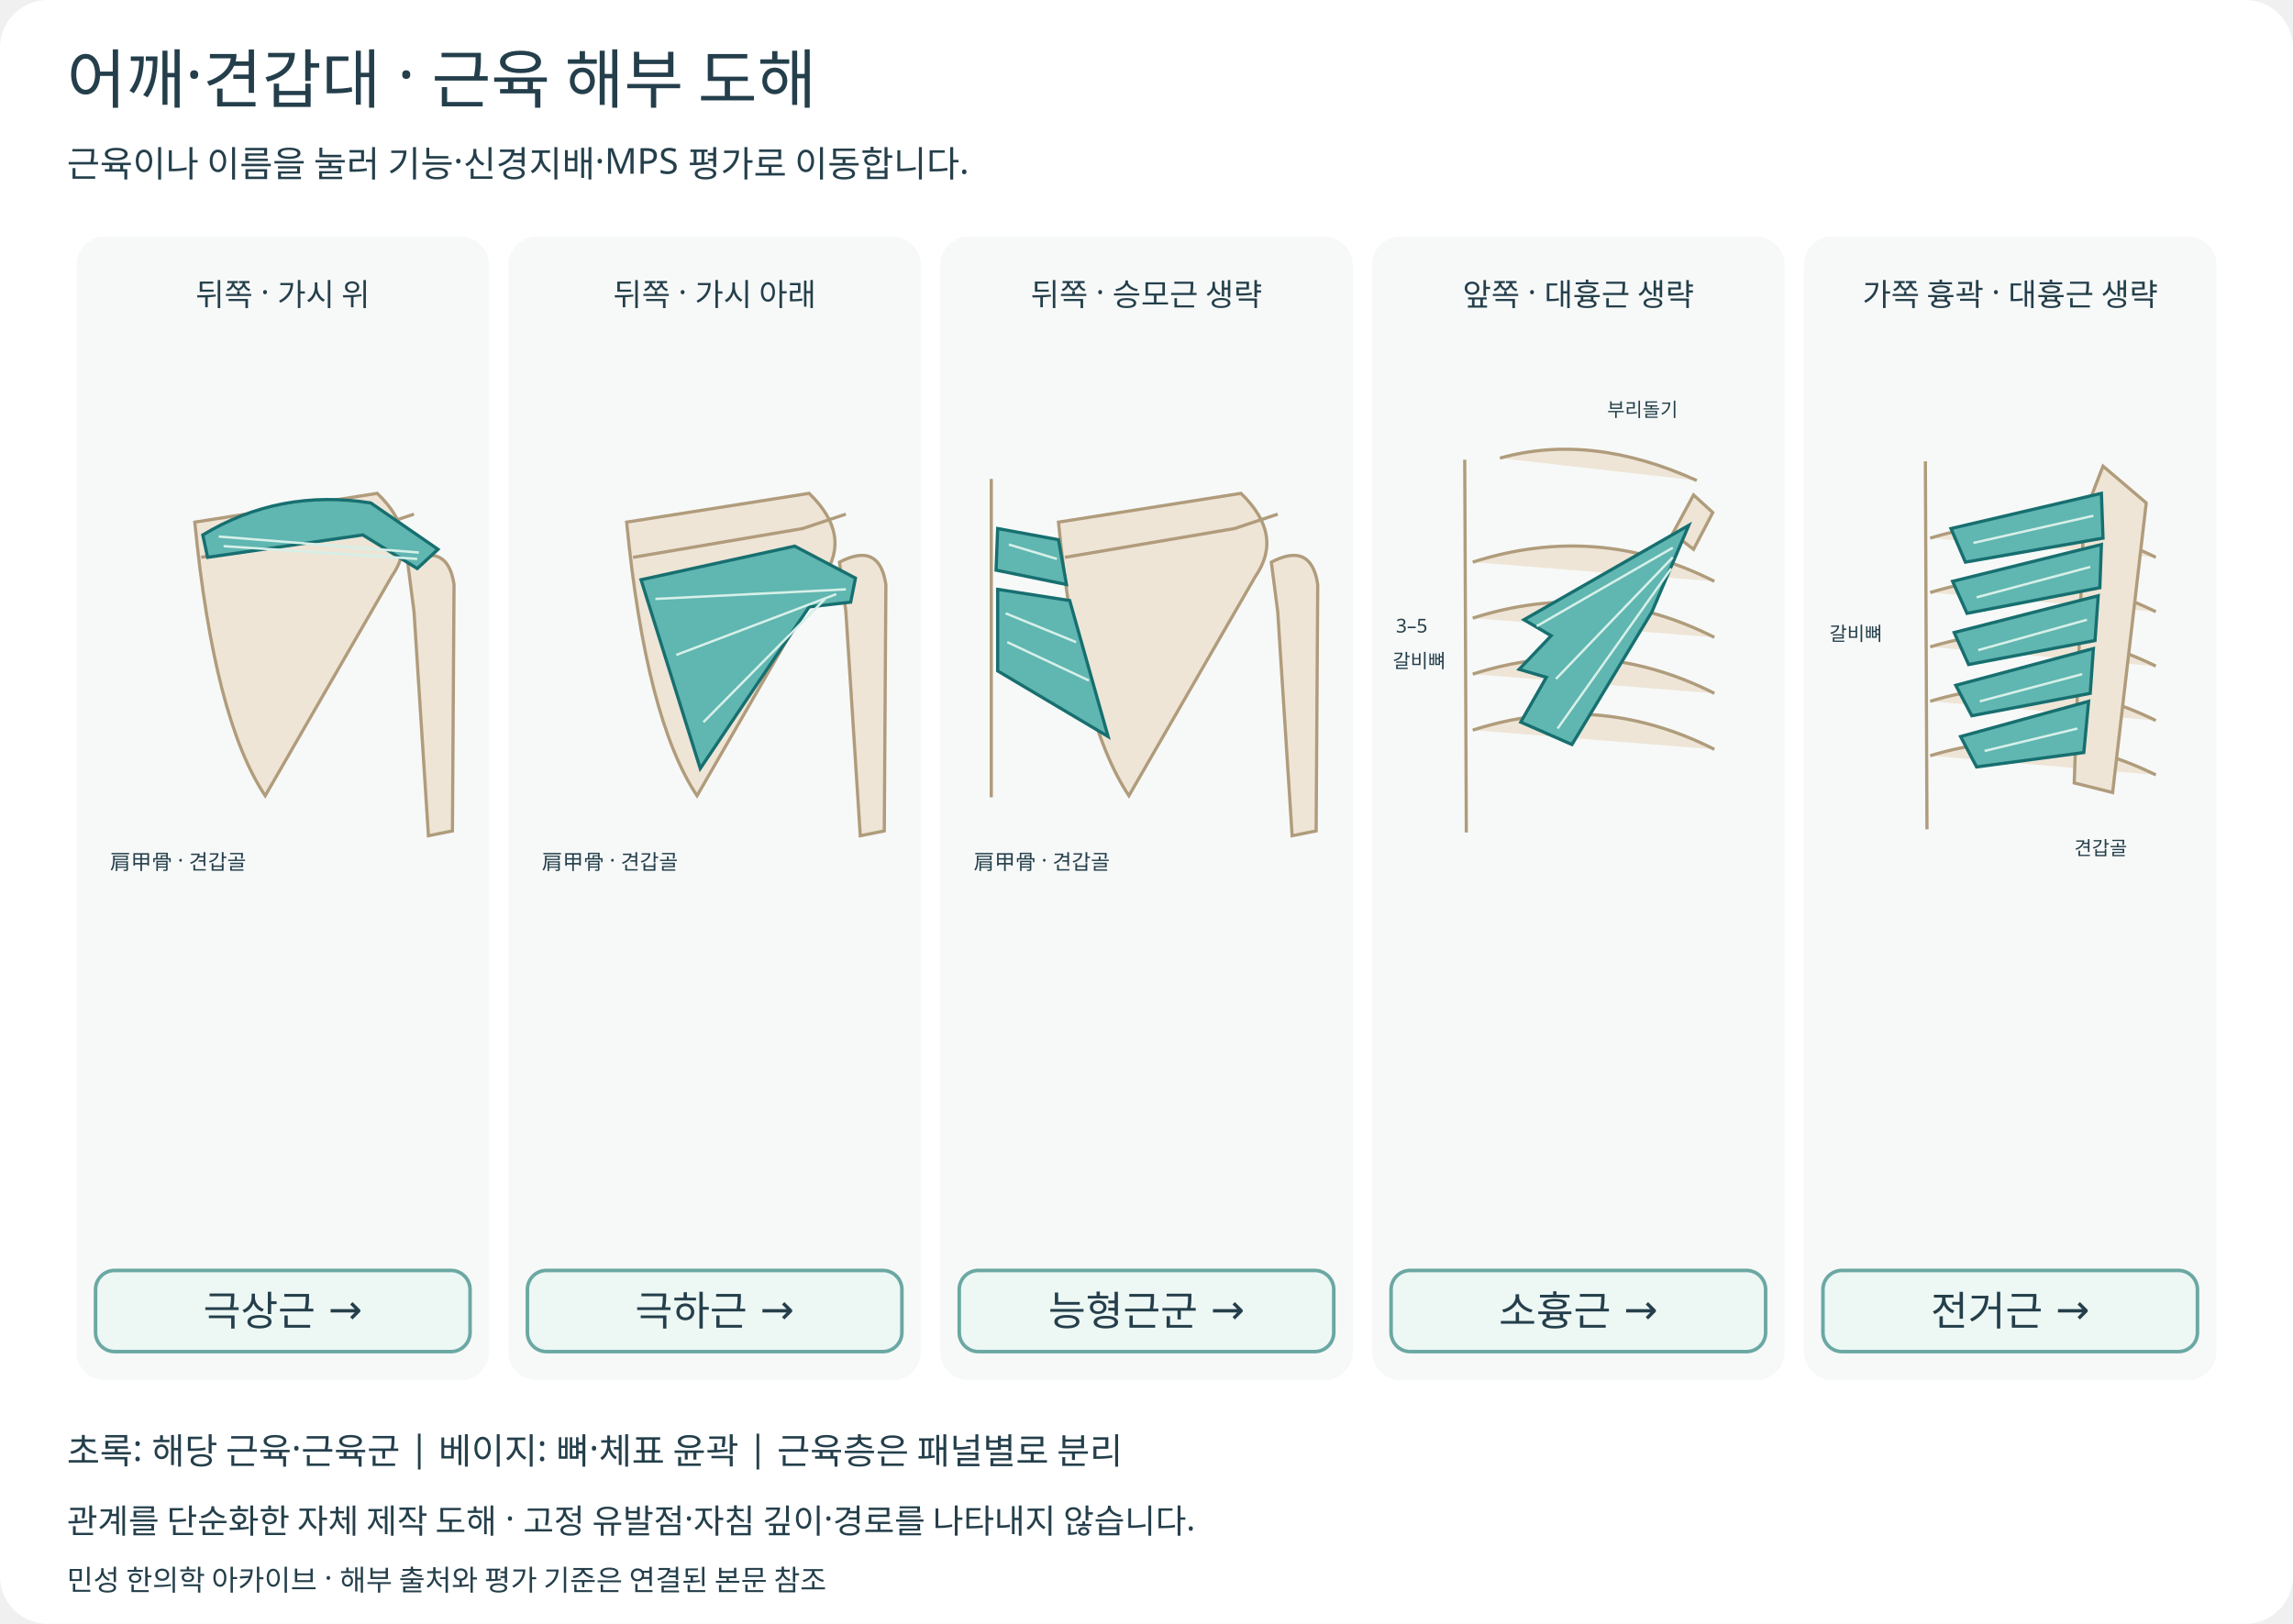
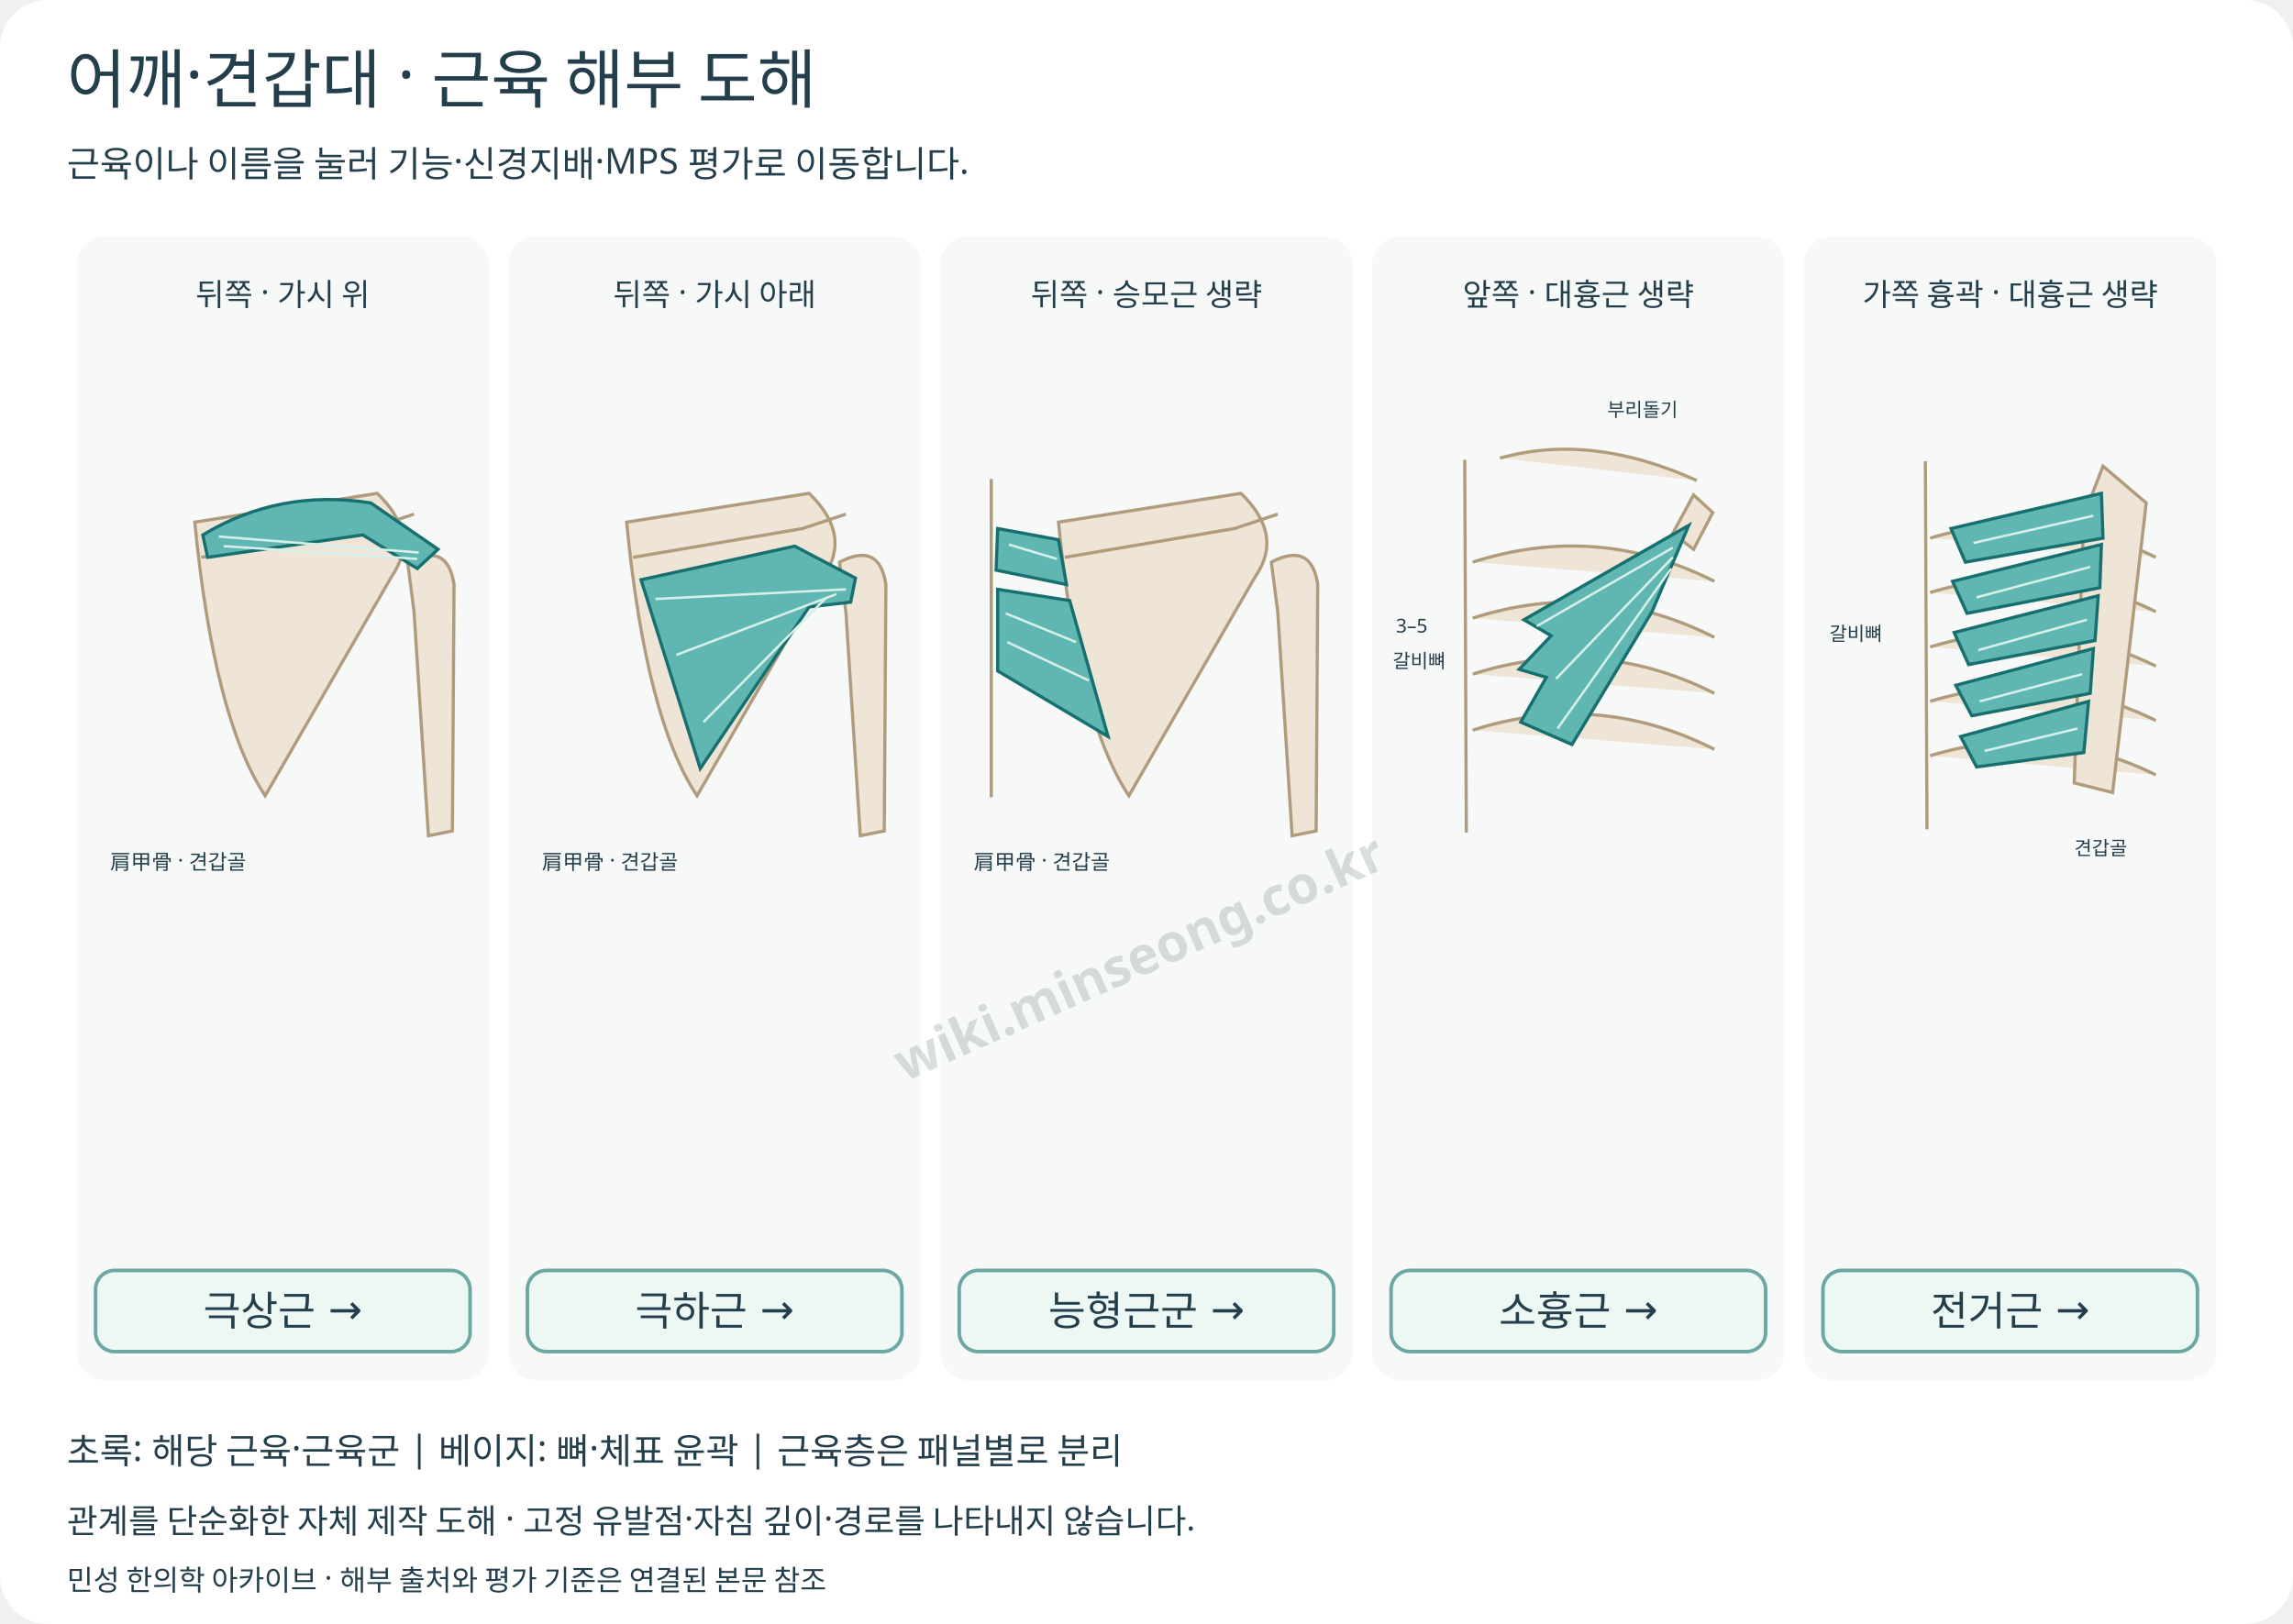
<svg xmlns="http://www.w3.org/2000/svg" viewBox="0 0 960 680" role="img" aria-labelledby="title desc">
  <style>text{font-family:system-ui,"Noto Sans KR",sans-serif;fill:#243f4b}.bone{fill:#eee5d6;stroke:#b09c7c;stroke-width:2}.skin{fill:#faf3eb;stroke:#cab6a4;stroke-width:2}.line{fill:none;stroke:#b09c7c;stroke-width:2}.muscle{fill:#60b6b0;stroke:#176f70;stroke-width:2}.fiber{fill:none;stroke:#d6f0e9;stroke-width:1.5;pointer-events:none}.nerve{fill:none;stroke:#d6a137;stroke-width:5;stroke-linecap:round}.link:hover .muscle,.link:focus .muscle,.link:target .muscle{fill:#e2a17b;stroke:#a54b28}.link:hover .button,.link:focus .button,.link:target .button{fill:#d7edea}.link:focus{outline:2px solid #176f70}.button{fill:#edf7f4;stroke:#6ba8a3;stroke-width:1.5}.small{fill:#536974}</style>
  <rect x="0" y="0" width="960" height="680" rx="20" fill="#fff" />
  <text x="28" y="43" font-size="27" text-anchor="start">어깨·견갑대 · 근육 해부 도해</text>
  <text x="28" y="74" font-size="15" text-anchor="start">근육이나 이름을 눌러 기능·신경지배·MPS 평가로 이동합니다.</text>
  <rect x="32.0" y="99" width="172.8" height="479" rx="12" fill="#f7f9f8" />
  <text x="118.4" y="128" font-size="13" text-anchor="middle">뒤쪽 · 가시 위</text>
  <g transform="translate(38.00 155) scale(0.670)">
    <path class="bone" d="M65 95 L179 77 Q206 103 188 129 L109 266 Q77 218 65 95 Z" />
    <path class="line" d="M69 117 L175 99 L202 90" />
    <path class="bone" d="M198 120 Q223 107 227 134 L226 288 L211 291 L202 151 Z" />
    <text x="12" y="312" font-size="13" text-anchor="start">肩甲骨 · 견갑골</text>
  </g>
  <a id="supraspinatus" class="link" href="/clinical-anatomy/mps-shoulder/#supraspinatus" target="_top" aria-label="극상근 해부와 평가">
    <g transform="translate(38.00 155) scale(0.670)">
      <path class="muscle" d="M70 103 Q118 74 175 83 L217 112 L204 124 L170 103 L73 117 Z" />
      <path class="fiber" d="M80 104 L205 114 M83 110 L204 118" />
    </g>
    <rect class="button" x="40.00" y="532" width="156.80" height="34" rx="8" />
    <text x="118.4" y="555" font-size="17" text-anchor="middle">극상근 →</text>
  </a>
  <rect x="212.8" y="99" width="172.8" height="479" rx="12" fill="#f7f9f8" />
  <text x="299.2" y="128" font-size="13" text-anchor="middle">뒤쪽 · 가시 아래</text>
  <g transform="translate(218.80 155) scale(0.670)">
    <path class="bone" d="M65 95 L179 77 Q206 103 188 129 L109 266 Q77 218 65 95 Z" />
    <path class="line" d="M69 117 L175 99 L202 90" />
    <path class="bone" d="M198 120 Q223 107 227 134 L226 288 L211 291 L202 151 Z" />
    <text x="12" y="312" font-size="13" text-anchor="start">肩甲骨 · 견갑골</text>
  </g>
  <a id="infraspinatus" class="link" href="/clinical-anatomy/mps-shoulder/#infraspinatus" target="_top" aria-label="극하근 해부와 평가">
    <g transform="translate(218.80 155) scale(0.670)">
      <path class="muscle" d="M74 131 L170 110 L208 130 L205 145 L179 148 L111 249 Z" />
      <path class="fiber" d="M83 143 L202 137 M96 178 L196 140 M113 220 L189 143" />
    </g>
    <rect class="button" x="220.80" y="532" width="156.80" height="34" rx="8" />
    <text x="299.2" y="555" font-size="17" text-anchor="middle">극하근 →</text>
  </a>
  <rect x="393.6" y="99" width="172.8" height="479" rx="12" fill="#f7f9f8" />
  <text x="480.0" y="128" font-size="13" text-anchor="middle">뒤쪽 · 승모근 생략</text>
  <g transform="translate(399.60 155) scale(0.670)">
    <path class="bone" d="M65 95 L179 77 Q206 103 188 129 L109 266 Q77 218 65 95 Z" />
    <path class="line" d="M69 117 L175 99 L202 90" />
    <path class="bone" d="M198 120 Q223 107 227 134 L226 288 L211 291 L202 151 Z" />
    <text x="12" y="312" font-size="13" text-anchor="start">肩甲骨 · 견갑골</text>
    <path class="bone" d="M23 68 L23 267" />
  </g>
  <a id="rhomboids" class="link" href="/clinical-anatomy/mps-shoulder/#rhomboids" target="_top" aria-label="능형근군 해부와 평가">
    <g transform="translate(399.60 155) scale(0.670)">
      <path class="muscle" d="M27 99 L65 106 L70 134 L26 125 Z M27 137 L72 144 L96 229 L27 188 Z" />
      <path class="fiber" d="M34 109 L64 118 M32 152 L76 170 M33 170 L84 194" />
    </g>
    <rect class="button" x="401.60" y="532" width="156.80" height="34" rx="8" />
    <text x="480.0" y="555" font-size="17" text-anchor="middle">능형근군 →</text>
  </a>
  <rect x="574.4" y="99" width="172.8" height="479" rx="12" fill="#f7f9f8" />
  <text x="660.8" y="128" font-size="13" text-anchor="middle">앞쪽 · 대흉근 생략</text>
  <g transform="translate(580.40 155) scale(0.670)">
    <path class="bone" d="M49 56 L50 289" />
    <path class="bone" d="M54 120 Q132 95 205 132" />
    <path class="bone" d="M54 155 Q132 130 205 167" />
    <path class="bone" d="M54 190 Q132 165 205 202" />
    <path class="bone" d="M54 225 Q132 200 205 237" />
    <path class="bone" d="M71 55 Q128 39 194 69" />
    <path class="bone" d="M192 78 L179 102 L192 112 L204 89 Z" />
    <text x="6" y="164" font-size="12" text-anchor="start">3–5</text>
    <text x="4" y="186" font-size="12" text-anchor="start">갈비뼈</text>
    <text x="138" y="29" font-size="12" text-anchor="start">부리돌기</text>
  </g>
  <a id="pectoralis-minor" class="link" href="/clinical-anatomy/mps-shoulder/#pectoralis-minor" target="_top" aria-label="소흉근 해부와 평가">
    <g transform="translate(580.40 155) scale(0.670)">
      <path class="muscle" d="M86 156 L189 97 L166 151 L116 234 L84 220 L100 192 L83 187 L103 166 Z" />
      <path class="fiber" d="M94 160 L179 111 M106 193 L179 117 M107 224 L178 124" />
    </g>
    <rect class="button" x="582.40" y="532" width="156.80" height="34" rx="8" />
    <text x="660.8" y="555" font-size="17" text-anchor="middle">소흉근 →</text>
  </a>
  <rect x="755.2" y="99" width="172.8" height="479" rx="12" fill="#f7f9f8" />
  <text x="841.6" y="128" font-size="13" text-anchor="middle">가쪽 흉곽 · 대흉근 생략</text>
  <g transform="translate(761.20 155) scale(0.670)">
    <path class="bone" d="M67 57 L68 287" />
    <path class="bone" d="M70 105 Q142 83 211 117" />
    <path class="bone" d="M70 139 Q142 117 211 151" />
    <path class="bone" d="M70 173 Q142 151 211 185" />
    <path class="bone" d="M70 207 Q142 185 211 219" />
    <path class="bone" d="M70 241 Q142 219 211 253" />
    <path class="bone" d="M178 60 L205 83 L184 264 L160 258 L166 91 Z" />
    <text x="7" y="169" font-size="12" text-anchor="start">갈비뼈</text>
    <text x="160" y="303" font-size="12" text-anchor="start">견갑골</text>
  </g>
  <a id="serratus-anterior" class="link" href="/clinical-anatomy/mps-shoulder/#serratus-anterior" target="_top" aria-label="전거근 해부와 평가">
    <g transform="translate(761.20 155) scale(0.670)">
      <path class="muscle" d="M83 99 L177 77 L178 105 L92 120 Z M84 132 L177 109 L176 136 L93 152 Z M85 164 L175 141 L173 169 L94 184 Z M86 197 L172 174 L170 202 L96 216 Z M89 229 L169 207 L166 239 L99 248 Z" />
      <path class="fiber" d="M97 108 L172 91 M99 142 L170 123 M100 175 L168 156 M101 207 L165 190 M104 238 L162 224" />
    </g>
    <rect class="button" x="763.20" y="532" width="156.80" height="34" rx="8" />
    <text x="841.6" y="555" font-size="17" text-anchor="middle">전거근 →</text>
  </a>
  <text x="28" y="613" font-size="15" text-anchor="start">초록: 해당 근육·근육군  |  베이지: 뼈·체표 윤곽  |  근육층은 패널별로 분리</text>
  <text x="28" y="642" font-size="14" text-anchor="start">관계를 단순화한 자체 제작 도해 · 고정 유발점·자침 깊이·경로를 나타내지 않습니다.</text>
  <text x="28" y="666" font-size="12" text-anchor="start">민성 한의학 아카이브 · 해부 출처와 평가 기준은 연결된 본문 참조</text>
+   <g id="minseong-provenance-watermark" pointer-events="none" aria-hidden="true">
+     <text x="480" y="408" text-anchor="middle" transform="rotate(-24 480 408)" fill="#506c62" opacity="0.22" style="font:600 22px sans-serif;fill:#506c62">wiki.minseong.co.kr</text>
+   </g>
</svg>
